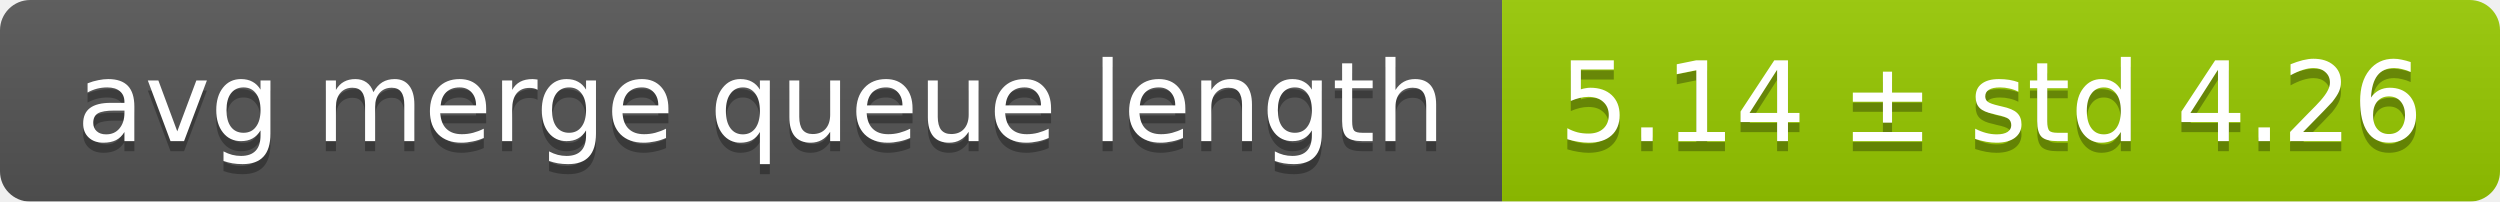
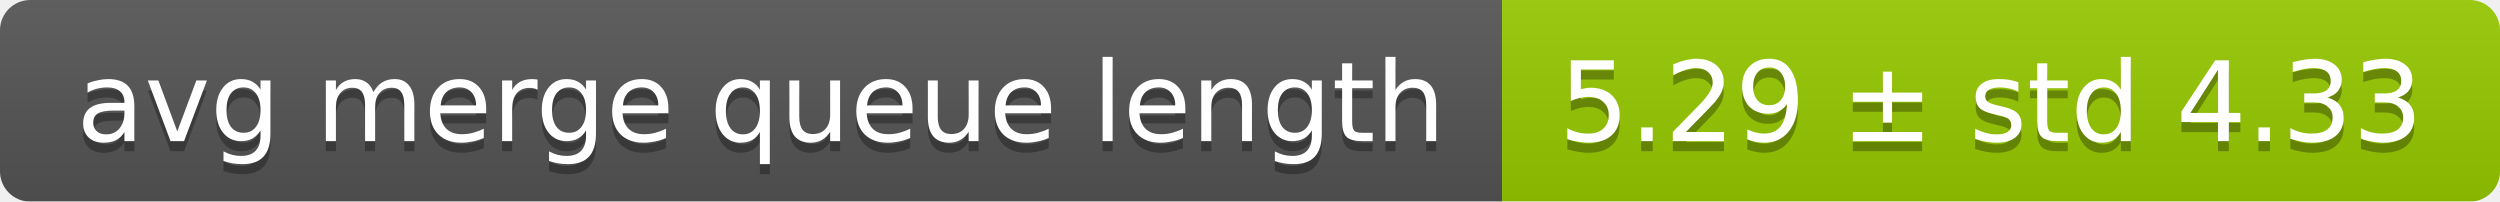
<svg xmlns="http://www.w3.org/2000/svg" width="248" height="20">
  <linearGradient id="smooth" x2="0" y2="100%">
    <stop offset="0" stop-color="#bbb" stop-opacity=".1" />
    <stop offset="1" stop-opacity=".1" />
  </linearGradient>
  <mask id="round">
    <rect width="248" height="20" rx="3" fill="#fff" />
  </mask>
  <g mask="url(#round)">
    <rect width="149" height="20" fill="#555" />
    <rect x="149" width="99" height="20" fill="#97ca00" />
    <rect width="248" height="20" fill="url(#smooth)" />
  </g>
  <g fill="#fff" text-anchor="middle" font-family="DejaVu Sans,Verdana,Geneva,sans-serif" font-size="11">
    <text x="75.5" y="15" fill="#010101" fill-opacity=".3">avg merge queue length</text>
    <text x="75.5" y="14">avg merge queue length</text>
-     <text x="197.5" y="15" fill="#010101" fill-opacity=".3">5.14 ± std 4.26</text>
-     <text x="197.5" y="14">5.14 ± std 4.26</text>
+     <text x="197.5" y="15" fill="#010101" fill-opacity=".3">5.29 ± std 4.33</text>
+     <text x="197.5" y="14">5.29 ± std 4.33</text>
  </g>
</svg>
